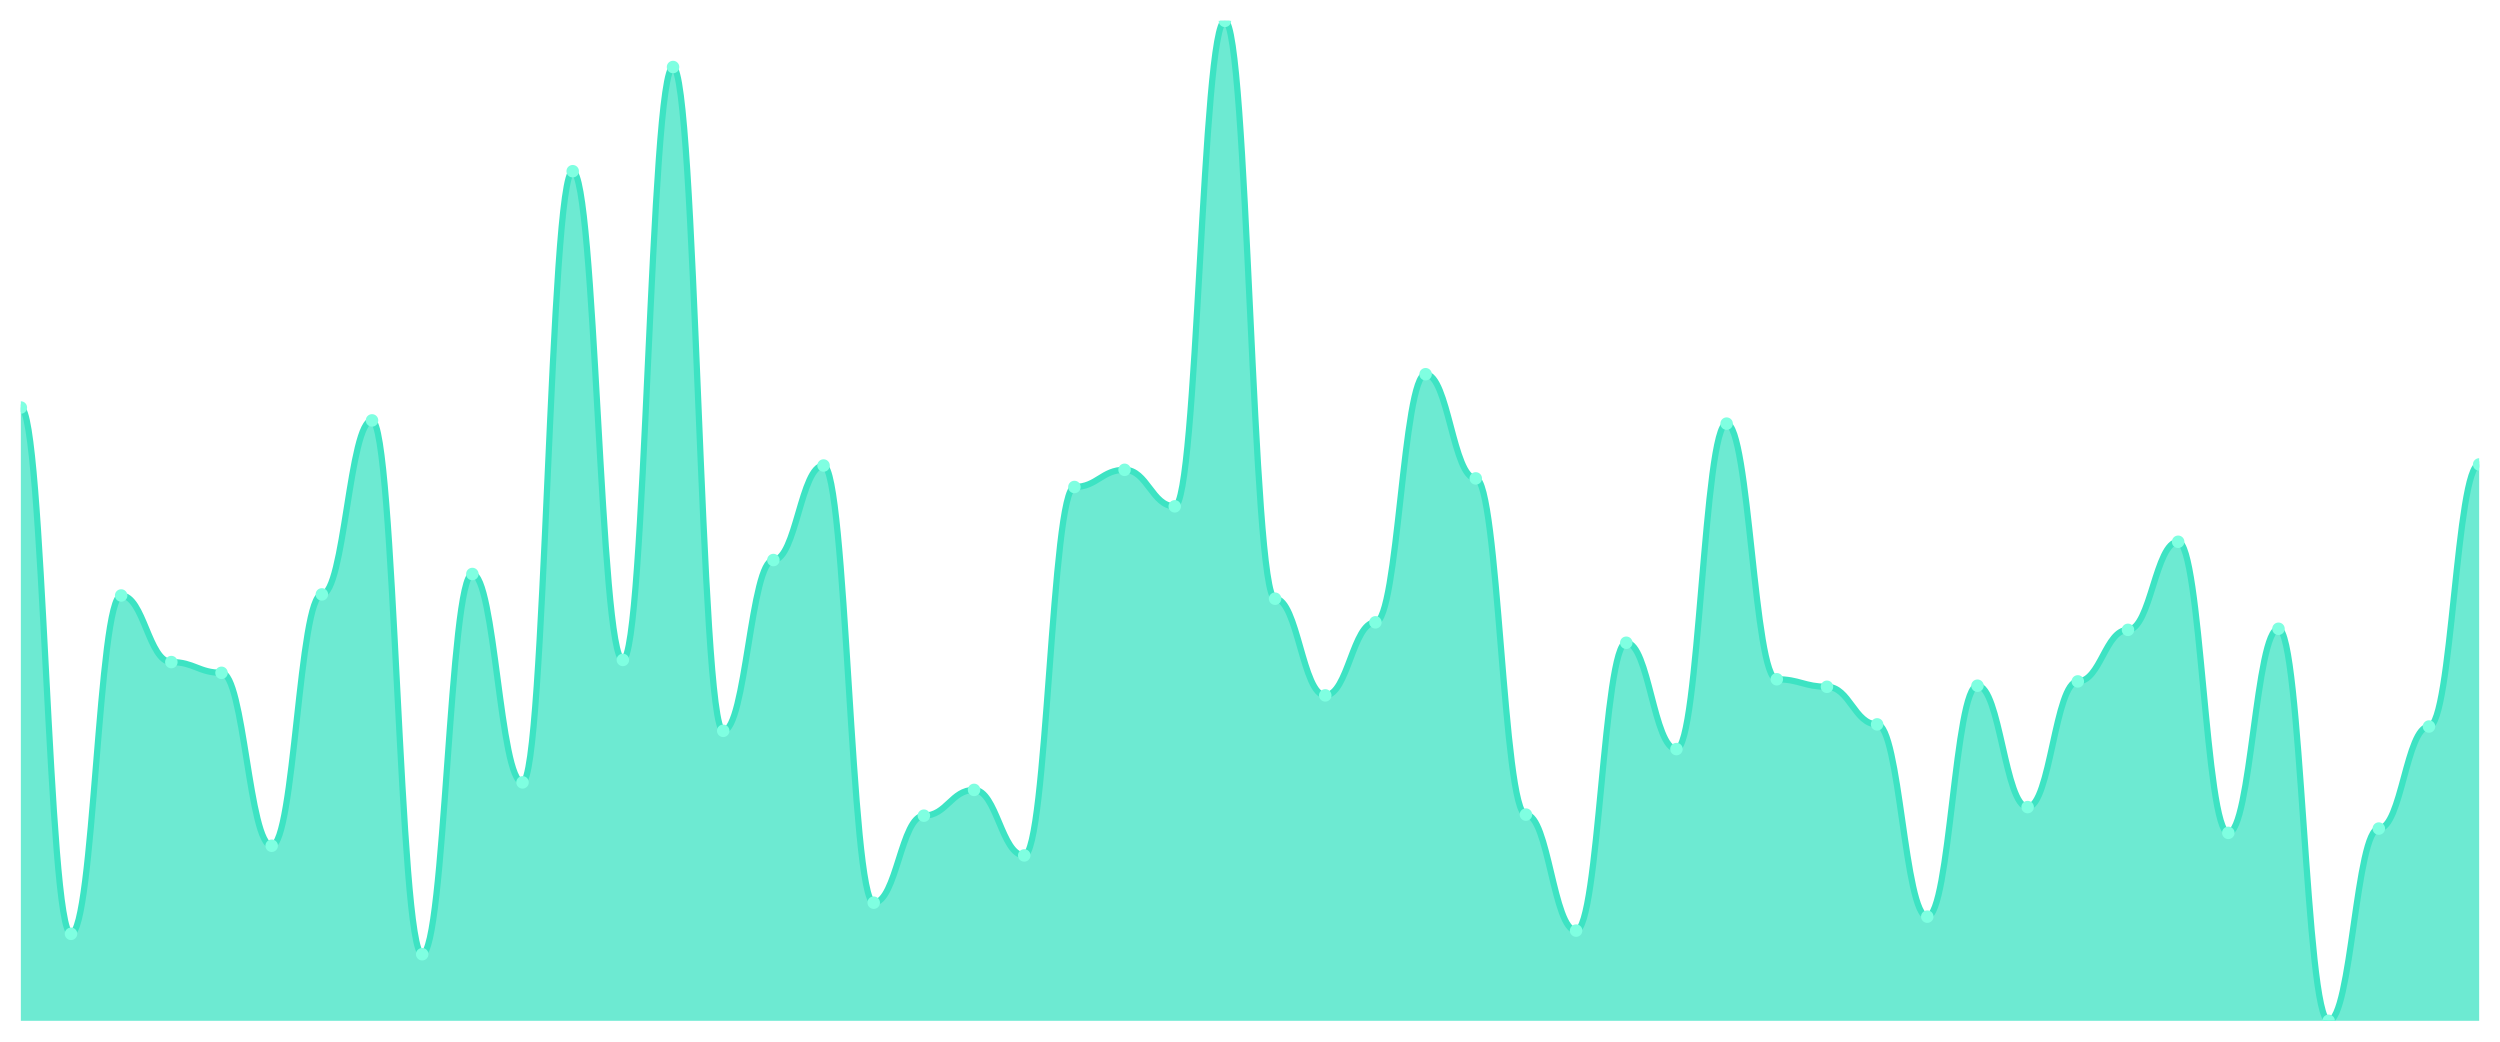
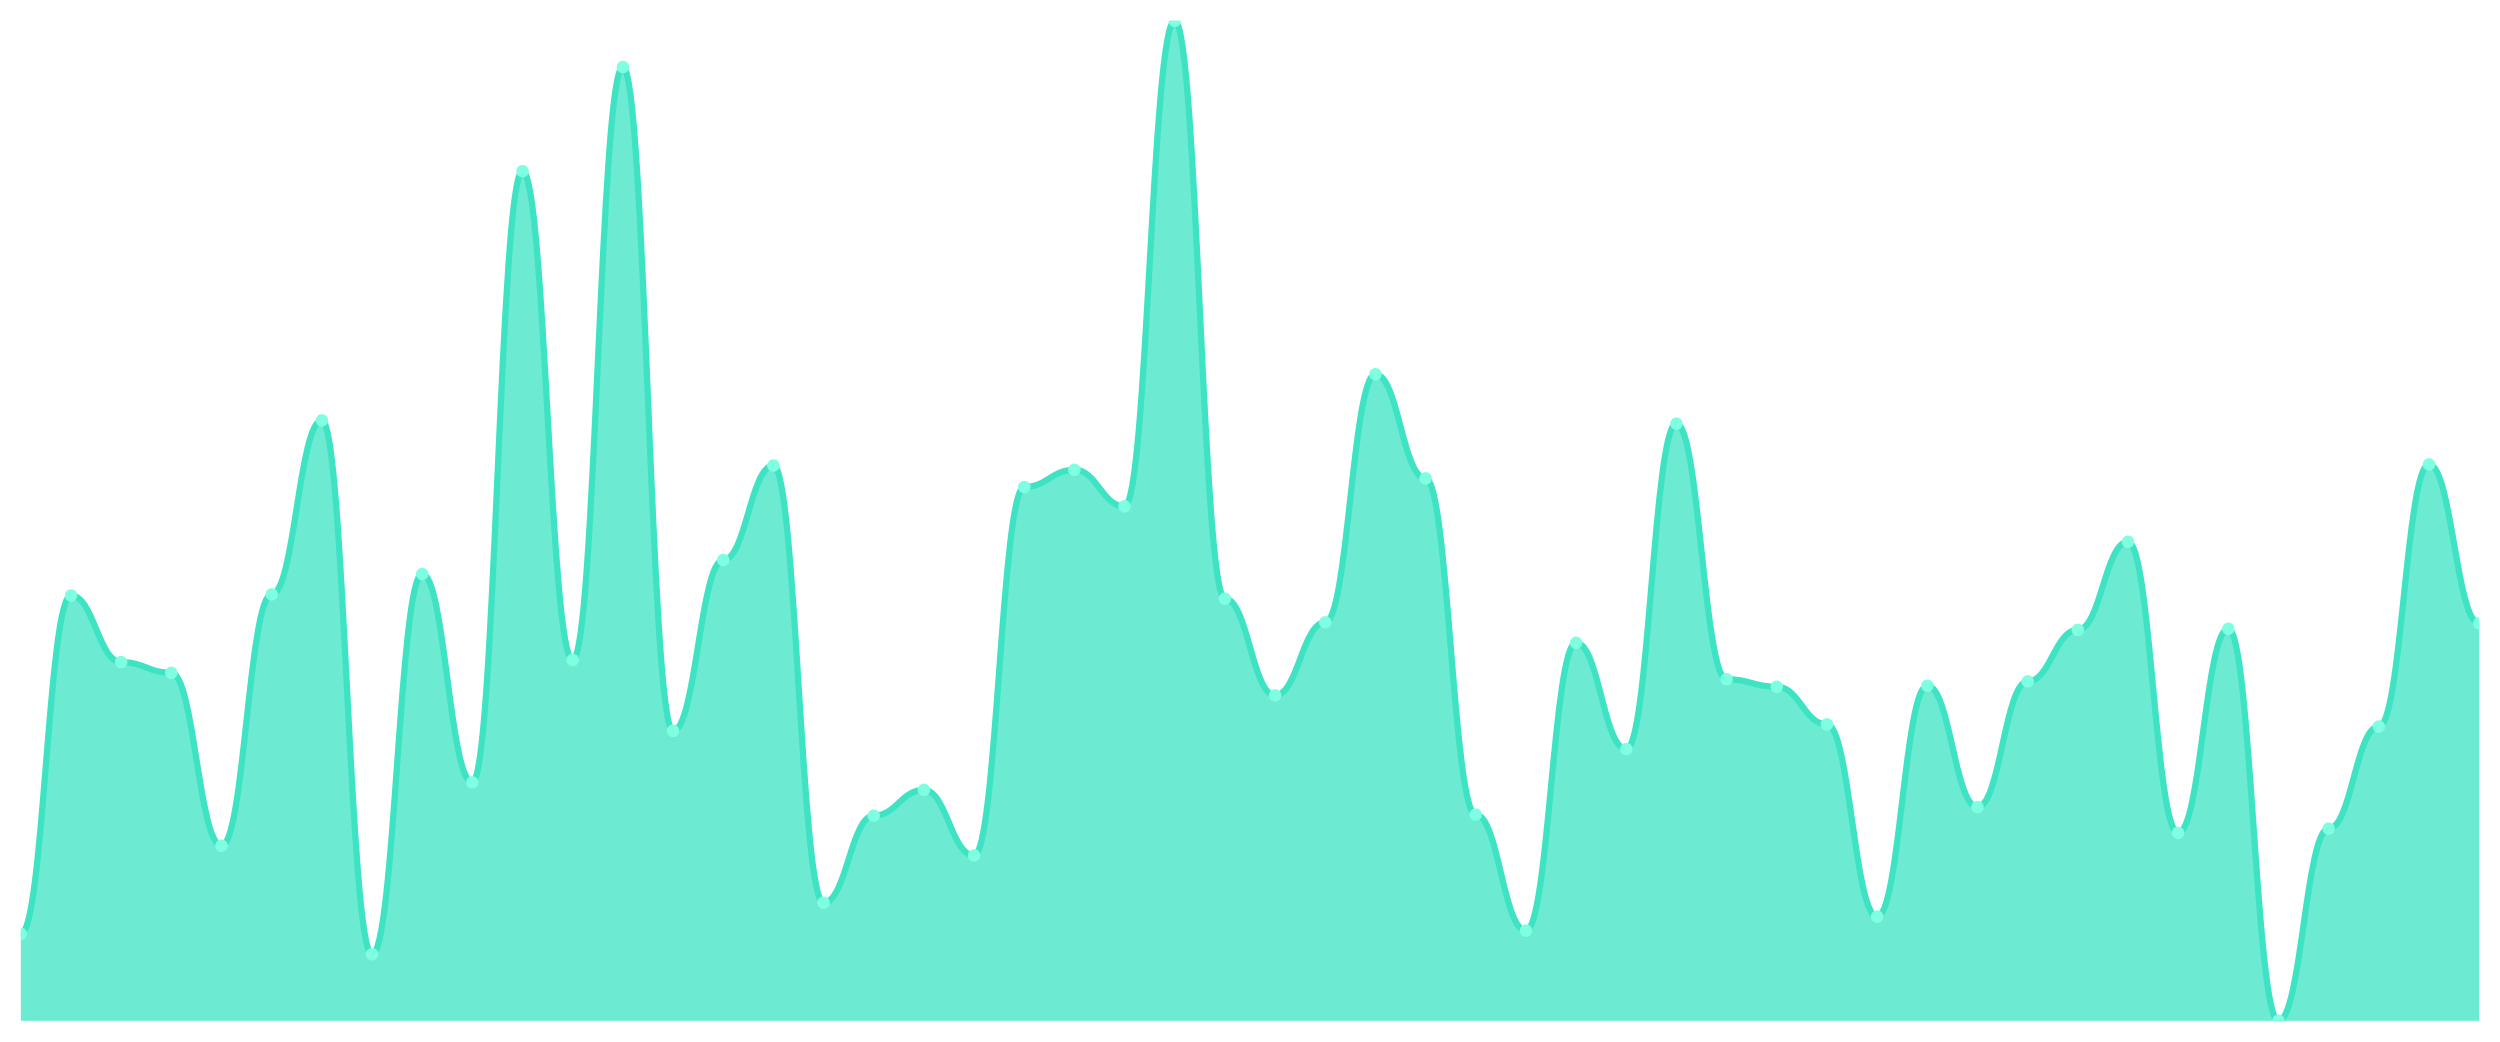
<svg xmlns="http://www.w3.org/2000/svg" viewBox="0 0 1200 500" width="1200" height="500">
  <defs>
    <clipPath id="c">
      <rect x="10" y="10" width="1180" height="480" />
    </clipPath>
  </defs>
  <rect width="1200" height="500" fill="none" />
  <g clip-path="url(#c)">
-     <path d="M 10,490 L 10,195.607 C 20.837,195.607 23.245,448.238 34.082,448.238 C 44.918,448.238 47.327,285.832 58.163,285.832 C 69,285.832 71.408,317.798 82.245,317.798 C 93.082,317.798 95.49,322.954 106.327,322.954 C 117.163,322.954 119.571,405.961 130.408,405.961 C 141.245,405.961 143.653,285.317 154.49,285.317 C 165.327,285.317 167.735,201.794 178.571,201.794 C 189.408,201.794 191.816,458.034 202.653,458.034 C 213.49,458.034 215.898,275.521 226.735,275.521 C 237.571,275.521 239.98,375.542 250.816,375.542 C 261.653,375.542 264.061,82.18 274.898,82.18 C 285.735,82.18 288.143,316.767 298.98,316.767 C 309.816,316.767 312.224,32.17 323.061,32.17 C 333.898,32.17 336.306,350.795 347.143,350.795 C 357.98,350.795 360.388,268.818 371.224,268.818 C 382.061,268.818 384.469,223.448 395.306,223.448 C 406.143,223.448 408.551,433.287 419.388,433.287 C 430.224,433.287 432.633,391.525 443.469,391.525 C 454.306,391.525 456.714,379.151 467.551,379.151 C 478.388,379.151 480.796,410.602 491.633,410.602 C 502.469,410.602 504.878,233.759 515.714,233.759 C 526.551,233.759 528.959,225.51 539.796,225.51 C 550.633,225.51 553.041,243.04 563.878,243.04 C 574.714,243.04 577.122,10 587.959,10 C 598.796,10 601.204,287.379 612.041,287.379 C 622.878,287.379 625.286,333.781 636.122,333.781 C 646.959,333.781 649.367,298.722 660.204,298.722 C 671.041,298.722 673.449,179.624 684.286,179.624 C 695.122,179.624 697.531,229.635 708.367,229.635 C 719.204,229.635 721.612,391.01 732.449,391.01 C 743.286,391.01 745.694,446.692 756.531,446.692 C 767.367,446.692 769.776,308.518 780.612,308.518 C 791.449,308.518 793.857,359.56 804.694,359.56 C 815.531,359.56 817.939,203.34 828.776,203.34 C 839.612,203.34 842.02,326.047 852.857,326.047 C 863.694,326.047 866.102,329.656 876.939,329.656 C 887.776,329.656 890.184,347.701 901.02,347.701 C 911.857,347.701 914.265,439.989 925.102,439.989 C 935.939,439.989 938.347,329.141 949.184,329.141 C 960.02,329.141 962.429,387.401 973.265,387.401 C 984.102,387.401 986.51,327.078 997.347,327.078 C 1008.184,327.078 1010.592,302.331 1021.429,302.331 C 1032.265,302.331 1034.673,260.054 1045.51,260.054 C 1056.347,260.054 1058.755,399.774 1069.592,399.774 C 1080.429,399.774 1082.837,301.815 1093.673,301.815 C 1104.51,301.815 1106.918,490 1117.755,490 C 1128.592,490 1131,397.712 1141.837,397.712 C 1152.673,397.712 1155.082,348.733 1165.918,348.733 C 1176.755,348.733 1179.163,222.932 1190,222.932 L 1190,490 Z" fill="rgba(61,227,195,0.75)" />
-     <path d="M 10,195.607 C 20.837,195.607 23.245,448.238 34.082,448.238 C 44.918,448.238 47.327,285.832 58.163,285.832 C 69,285.832 71.408,317.798 82.245,317.798 C 93.082,317.798 95.49,322.954 106.327,322.954 C 117.163,322.954 119.571,405.961 130.408,405.961 C 141.245,405.961 143.653,285.317 154.49,285.317 C 165.327,285.317 167.735,201.794 178.571,201.794 C 189.408,201.794 191.816,458.034 202.653,458.034 C 213.49,458.034 215.898,275.521 226.735,275.521 C 237.571,275.521 239.98,375.542 250.816,375.542 C 261.653,375.542 264.061,82.18 274.898,82.18 C 285.735,82.18 288.143,316.767 298.98,316.767 C 309.816,316.767 312.224,32.17 323.061,32.17 C 333.898,32.17 336.306,350.795 347.143,350.795 C 357.98,350.795 360.388,268.818 371.224,268.818 C 382.061,268.818 384.469,223.448 395.306,223.448 C 406.143,223.448 408.551,433.287 419.388,433.287 C 430.224,433.287 432.633,391.525 443.469,391.525 C 454.306,391.525 456.714,379.151 467.551,379.151 C 478.388,379.151 480.796,410.602 491.633,410.602 C 502.469,410.602 504.878,233.759 515.714,233.759 C 526.551,233.759 528.959,225.51 539.796,225.51 C 550.633,225.51 553.041,243.04 563.878,243.04 C 574.714,243.04 577.122,10 587.959,10 C 598.796,10 601.204,287.379 612.041,287.379 C 622.878,287.379 625.286,333.781 636.122,333.781 C 646.959,333.781 649.367,298.722 660.204,298.722 C 671.041,298.722 673.449,179.624 684.286,179.624 C 695.122,179.624 697.531,229.635 708.367,229.635 C 719.204,229.635 721.612,391.01 732.449,391.01 C 743.286,391.01 745.694,446.692 756.531,446.692 C 767.367,446.692 769.776,308.518 780.612,308.518 C 791.449,308.518 793.857,359.56 804.694,359.56 C 815.531,359.56 817.939,203.34 828.776,203.34 C 839.612,203.34 842.02,326.047 852.857,326.047 C 863.694,326.047 866.102,329.656 876.939,329.656 C 887.776,329.656 890.184,347.701 901.02,347.701 C 911.857,347.701 914.265,439.989 925.102,439.989 C 935.939,439.989 938.347,329.141 949.184,329.141 C 960.02,329.141 962.429,387.401 973.265,387.401 C 984.102,387.401 986.51,327.078 997.347,327.078 C 1008.184,327.078 1010.592,302.331 1021.429,302.331 C 1032.265,302.331 1034.673,260.054 1045.51,260.054 C 1056.347,260.054 1058.755,399.774 1069.592,399.774 C 1080.429,399.774 1082.837,301.815 1093.673,301.815 C 1104.51,301.815 1106.918,490 1117.755,490 C 1128.592,490 1131,397.712 1141.837,397.712 C 1152.673,397.712 1155.082,348.733 1165.918,348.733 C 1176.755,348.733 1179.163,222.932 1190,222.932" fill="none" stroke="#3de3c3" stroke-width="3" stroke-linecap="round" stroke-linejoin="round" />
-     <circle cx="10" cy="195.607" r="3" fill="#7fffe1" />
-     <circle cx="34.082" cy="448.238" r="3" fill="#7fffe1" />
-     <circle cx="58.163" cy="285.832" r="3" fill="#7fffe1" />
-     <circle cx="82.245" cy="317.798" r="3" fill="#7fffe1" />
-     <circle cx="106.327" cy="322.954" r="3" fill="#7fffe1" />
-     <circle cx="130.408" cy="405.961" r="3" fill="#7fffe1" />
-     <circle cx="154.49" cy="285.317" r="3" fill="#7fffe1" />
-     <circle cx="178.571" cy="201.794" r="3" fill="#7fffe1" />
-     <circle cx="202.653" cy="458.034" r="3" fill="#7fffe1" />
-     <circle cx="226.735" cy="275.521" r="3" fill="#7fffe1" />
-     <circle cx="250.816" cy="375.542" r="3" fill="#7fffe1" />
-     <circle cx="274.898" cy="82.18" r="3" fill="#7fffe1" />
-     <circle cx="298.98" cy="316.767" r="3" fill="#7fffe1" />
-     <circle cx="323.061" cy="32.17" r="3" fill="#7fffe1" />
-     <circle cx="347.143" cy="350.795" r="3" fill="#7fffe1" />
-     <circle cx="371.224" cy="268.818" r="3" fill="#7fffe1" />
-     <circle cx="395.306" cy="223.448" r="3" fill="#7fffe1" />
-     <circle cx="419.388" cy="433.287" r="3" fill="#7fffe1" />
-     <circle cx="443.469" cy="391.525" r="3" fill="#7fffe1" />
-     <circle cx="467.551" cy="379.151" r="3" fill="#7fffe1" />
-     <circle cx="491.633" cy="410.602" r="3" fill="#7fffe1" />
-     <circle cx="515.714" cy="233.759" r="3" fill="#7fffe1" />
-     <circle cx="539.796" cy="225.51" r="3" fill="#7fffe1" />
-     <circle cx="563.878" cy="243.04" r="3" fill="#7fffe1" />
-     <circle cx="587.959" cy="10" r="3" fill="#7fffe1" />
-     <circle cx="612.041" cy="287.379" r="3" fill="#7fffe1" />
-     <circle cx="636.122" cy="333.781" r="3" fill="#7fffe1" />
-     <circle cx="660.204" cy="298.722" r="3" fill="#7fffe1" />
-     <circle cx="684.286" cy="179.624" r="3" fill="#7fffe1" />
-     <circle cx="708.367" cy="229.635" r="3" fill="#7fffe1" />
-     <circle cx="732.449" cy="391.01" r="3" fill="#7fffe1" />
-     <circle cx="756.531" cy="446.692" r="3" fill="#7fffe1" />
-     <circle cx="780.612" cy="308.518" r="3" fill="#7fffe1" />
-     <circle cx="804.694" cy="359.56" r="3" fill="#7fffe1" />
-     <circle cx="828.776" cy="203.34" r="3" fill="#7fffe1" />
-     <circle cx="852.857" cy="326.047" r="3" fill="#7fffe1" />
-     <circle cx="876.939" cy="329.656" r="3" fill="#7fffe1" />
-     <circle cx="901.02" cy="347.701" r="3" fill="#7fffe1" />
-     <circle cx="925.102" cy="439.989" r="3" fill="#7fffe1" />
-     <circle cx="949.184" cy="329.141" r="3" fill="#7fffe1" />
-     <circle cx="973.265" cy="387.401" r="3" fill="#7fffe1" />
-     <circle cx="997.347" cy="327.078" r="3" fill="#7fffe1" />
-     <circle cx="1021.429" cy="302.331" r="3" fill="#7fffe1" />
-     <circle cx="1045.51" cy="260.054" r="3" fill="#7fffe1" />
-     <circle cx="1069.592" cy="399.774" r="3" fill="#7fffe1" />
-     <circle cx="1093.673" cy="301.815" r="3" fill="#7fffe1" />
-     <circle cx="1117.755" cy="490" r="3" fill="#7fffe1" />
-     <circle cx="1141.837" cy="397.712" r="3" fill="#7fffe1" />
-     <circle cx="1165.918" cy="348.733" r="3" fill="#7fffe1" />
-     <circle cx="1190" cy="222.932" r="3" fill="#7fffe1" />
+     <path d="M 10,490 L 10,448.238 C 20.837,448.238 23.245,285.832 34.082,285.832 C 44.918,285.832 47.327,317.798 58.163,317.798 C 69,317.798 71.408,322.954 82.245,322.954 C 93.082,322.954 95.49,405.961 106.327,405.961 C 117.163,405.961 119.571,285.317 130.408,285.317 C 141.245,285.317 143.653,201.794 154.49,201.794 C 165.327,201.794 167.735,458.034 178.571,458.034 C 189.408,458.034 191.816,275.521 202.653,275.521 C 213.49,275.521 215.898,375.542 226.735,375.542 C 237.571,375.542 239.98,82.18 250.816,82.18 C 261.653,82.18 264.061,316.767 274.898,316.767 C 285.735,316.767 288.143,32.17 298.98,32.17 C 309.816,32.17 312.224,350.795 323.061,350.795 C 333.898,350.795 336.306,268.818 347.143,268.818 C 357.98,268.818 360.388,223.448 371.224,223.448 C 382.061,223.448 384.469,433.287 395.306,433.287 C 406.143,433.287 408.551,391.525 419.388,391.525 C 430.224,391.525 432.633,379.151 443.469,379.151 C 454.306,379.151 456.714,410.602 467.551,410.602 C 478.388,410.602 480.796,233.759 491.633,233.759 C 502.469,233.759 504.878,225.51 515.714,225.51 C 526.551,225.51 528.959,243.04 539.796,243.04 C 550.633,243.04 553.041,10 563.878,10 C 574.714,10 577.122,287.379 587.959,287.379 C 598.796,287.379 601.204,333.781 612.041,333.781 C 622.878,333.781 625.286,298.722 636.122,298.722 C 646.959,298.722 649.367,179.624 660.204,179.624 C 671.041,179.624 673.449,229.635 684.286,229.635 C 695.122,229.635 697.531,391.01 708.367,391.01 C 719.204,391.01 721.612,446.692 732.449,446.692 C 743.286,446.692 745.694,308.518 756.531,308.518 C 767.367,308.518 769.776,359.56 780.612,359.56 C 791.449,359.56 793.857,203.34 804.694,203.34 C 815.531,203.34 817.939,326.047 828.776,326.047 C 839.612,326.047 842.02,329.656 852.857,329.656 C 863.694,329.656 866.102,347.701 876.939,347.701 C 887.776,347.701 890.184,439.989 901.02,439.989 C 911.857,439.989 914.265,329.141 925.102,329.141 C 935.939,329.141 938.347,387.401 949.184,387.401 C 960.02,387.401 962.429,327.078 973.265,327.078 C 984.102,327.078 986.51,302.331 997.347,302.331 C 1008.184,302.331 1010.592,260.054 1021.429,260.054 C 1032.265,260.054 1034.673,399.774 1045.51,399.774 C 1056.347,399.774 1058.755,301.815 1069.592,301.815 C 1080.429,301.815 1082.837,490 1093.673,490 C 1104.51,490 1106.918,397.712 1117.755,397.712 C 1128.592,397.712 1131,348.733 1141.837,348.733 C 1152.673,348.733 1155.082,222.932 1165.918,222.932 C 1176.755,222.932 1179.163,299.237 1190,299.237 L 1190,490 Z" fill="rgba(61,227,195,0.75)" />
+     <path d="M 10,448.238 C 20.837,448.238 23.245,285.832 34.082,285.832 C 44.918,285.832 47.327,317.798 58.163,317.798 C 69,317.798 71.408,322.954 82.245,322.954 C 93.082,322.954 95.49,405.961 106.327,405.961 C 117.163,405.961 119.571,285.317 130.408,285.317 C 141.245,285.317 143.653,201.794 154.49,201.794 C 165.327,201.794 167.735,458.034 178.571,458.034 C 189.408,458.034 191.816,275.521 202.653,275.521 C 213.49,275.521 215.898,375.542 226.735,375.542 C 237.571,375.542 239.98,82.18 250.816,82.18 C 261.653,82.18 264.061,316.767 274.898,316.767 C 285.735,316.767 288.143,32.17 298.98,32.17 C 309.816,32.17 312.224,350.795 323.061,350.795 C 333.898,350.795 336.306,268.818 347.143,268.818 C 357.98,268.818 360.388,223.448 371.224,223.448 C 382.061,223.448 384.469,433.287 395.306,433.287 C 406.143,433.287 408.551,391.525 419.388,391.525 C 430.224,391.525 432.633,379.151 443.469,379.151 C 454.306,379.151 456.714,410.602 467.551,410.602 C 478.388,410.602 480.796,233.759 491.633,233.759 C 502.469,233.759 504.878,225.51 515.714,225.51 C 526.551,225.51 528.959,243.04 539.796,243.04 C 550.633,243.04 553.041,10 563.878,10 C 574.714,10 577.122,287.379 587.959,287.379 C 598.796,287.379 601.204,333.781 612.041,333.781 C 622.878,333.781 625.286,298.722 636.122,298.722 C 646.959,298.722 649.367,179.624 660.204,179.624 C 671.041,179.624 673.449,229.635 684.286,229.635 C 695.122,229.635 697.531,391.01 708.367,391.01 C 719.204,391.01 721.612,446.692 732.449,446.692 C 743.286,446.692 745.694,308.518 756.531,308.518 C 767.367,308.518 769.776,359.56 780.612,359.56 C 791.449,359.56 793.857,203.34 804.694,203.34 C 815.531,203.34 817.939,326.047 828.776,326.047 C 839.612,326.047 842.02,329.656 852.857,329.656 C 863.694,329.656 866.102,347.701 876.939,347.701 C 887.776,347.701 890.184,439.989 901.02,439.989 C 911.857,439.989 914.265,329.141 925.102,329.141 C 935.939,329.141 938.347,387.401 949.184,387.401 C 960.02,387.401 962.429,327.078 973.265,327.078 C 984.102,327.078 986.51,302.331 997.347,302.331 C 1008.184,302.331 1010.592,260.054 1021.429,260.054 C 1032.265,260.054 1034.673,399.774 1045.51,399.774 C 1056.347,399.774 1058.755,301.815 1069.592,301.815 C 1080.429,301.815 1082.837,490 1093.673,490 C 1104.51,490 1106.918,397.712 1117.755,397.712 C 1128.592,397.712 1131,348.733 1141.837,348.733 C 1152.673,348.733 1155.082,222.932 1165.918,222.932 C 1176.755,222.932 1179.163,299.237 1190,299.237" fill="none" stroke="#3de3c3" stroke-width="3" stroke-linecap="round" stroke-linejoin="round" />
+     <circle cx="10" cy="448.238" r="3" fill="#7fffe1" />
+     <circle cx="34.082" cy="285.832" r="3" fill="#7fffe1" />
+     <circle cx="58.163" cy="317.798" r="3" fill="#7fffe1" />
+     <circle cx="82.245" cy="322.954" r="3" fill="#7fffe1" />
+     <circle cx="106.327" cy="405.961" r="3" fill="#7fffe1" />
+     <circle cx="130.408" cy="285.317" r="3" fill="#7fffe1" />
+     <circle cx="154.49" cy="201.794" r="3" fill="#7fffe1" />
+     <circle cx="178.571" cy="458.034" r="3" fill="#7fffe1" />
+     <circle cx="202.653" cy="275.521" r="3" fill="#7fffe1" />
+     <circle cx="226.735" cy="375.542" r="3" fill="#7fffe1" />
+     <circle cx="250.816" cy="82.18" r="3" fill="#7fffe1" />
+     <circle cx="274.898" cy="316.767" r="3" fill="#7fffe1" />
+     <circle cx="298.98" cy="32.17" r="3" fill="#7fffe1" />
+     <circle cx="323.061" cy="350.795" r="3" fill="#7fffe1" />
+     <circle cx="347.143" cy="268.818" r="3" fill="#7fffe1" />
+     <circle cx="371.224" cy="223.448" r="3" fill="#7fffe1" />
+     <circle cx="395.306" cy="433.287" r="3" fill="#7fffe1" />
+     <circle cx="419.388" cy="391.525" r="3" fill="#7fffe1" />
+     <circle cx="443.469" cy="379.151" r="3" fill="#7fffe1" />
+     <circle cx="467.551" cy="410.602" r="3" fill="#7fffe1" />
+     <circle cx="491.633" cy="233.759" r="3" fill="#7fffe1" />
+     <circle cx="515.714" cy="225.51" r="3" fill="#7fffe1" />
+     <circle cx="539.796" cy="243.04" r="3" fill="#7fffe1" />
+     <circle cx="563.878" cy="10" r="3" fill="#7fffe1" />
+     <circle cx="587.959" cy="287.379" r="3" fill="#7fffe1" />
+     <circle cx="612.041" cy="333.781" r="3" fill="#7fffe1" />
+     <circle cx="636.122" cy="298.722" r="3" fill="#7fffe1" />
+     <circle cx="660.204" cy="179.624" r="3" fill="#7fffe1" />
+     <circle cx="684.286" cy="229.635" r="3" fill="#7fffe1" />
+     <circle cx="708.367" cy="391.01" r="3" fill="#7fffe1" />
+     <circle cx="732.449" cy="446.692" r="3" fill="#7fffe1" />
+     <circle cx="756.531" cy="308.518" r="3" fill="#7fffe1" />
+     <circle cx="780.612" cy="359.56" r="3" fill="#7fffe1" />
+     <circle cx="804.694" cy="203.34" r="3" fill="#7fffe1" />
+     <circle cx="828.776" cy="326.047" r="3" fill="#7fffe1" />
+     <circle cx="852.857" cy="329.656" r="3" fill="#7fffe1" />
+     <circle cx="876.939" cy="347.701" r="3" fill="#7fffe1" />
+     <circle cx="901.02" cy="439.989" r="3" fill="#7fffe1" />
+     <circle cx="925.102" cy="329.141" r="3" fill="#7fffe1" />
+     <circle cx="949.184" cy="387.401" r="3" fill="#7fffe1" />
+     <circle cx="973.265" cy="327.078" r="3" fill="#7fffe1" />
+     <circle cx="997.347" cy="302.331" r="3" fill="#7fffe1" />
+     <circle cx="1021.429" cy="260.054" r="3" fill="#7fffe1" />
+     <circle cx="1045.51" cy="399.774" r="3" fill="#7fffe1" />
+     <circle cx="1069.592" cy="301.815" r="3" fill="#7fffe1" />
+     <circle cx="1093.673" cy="490" r="3" fill="#7fffe1" />
+     <circle cx="1117.755" cy="397.712" r="3" fill="#7fffe1" />
+     <circle cx="1141.837" cy="348.733" r="3" fill="#7fffe1" />
+     <circle cx="1165.918" cy="222.932" r="3" fill="#7fffe1" />
+     <circle cx="1190" cy="299.237" r="3" fill="#7fffe1" />
  </g>
</svg>
